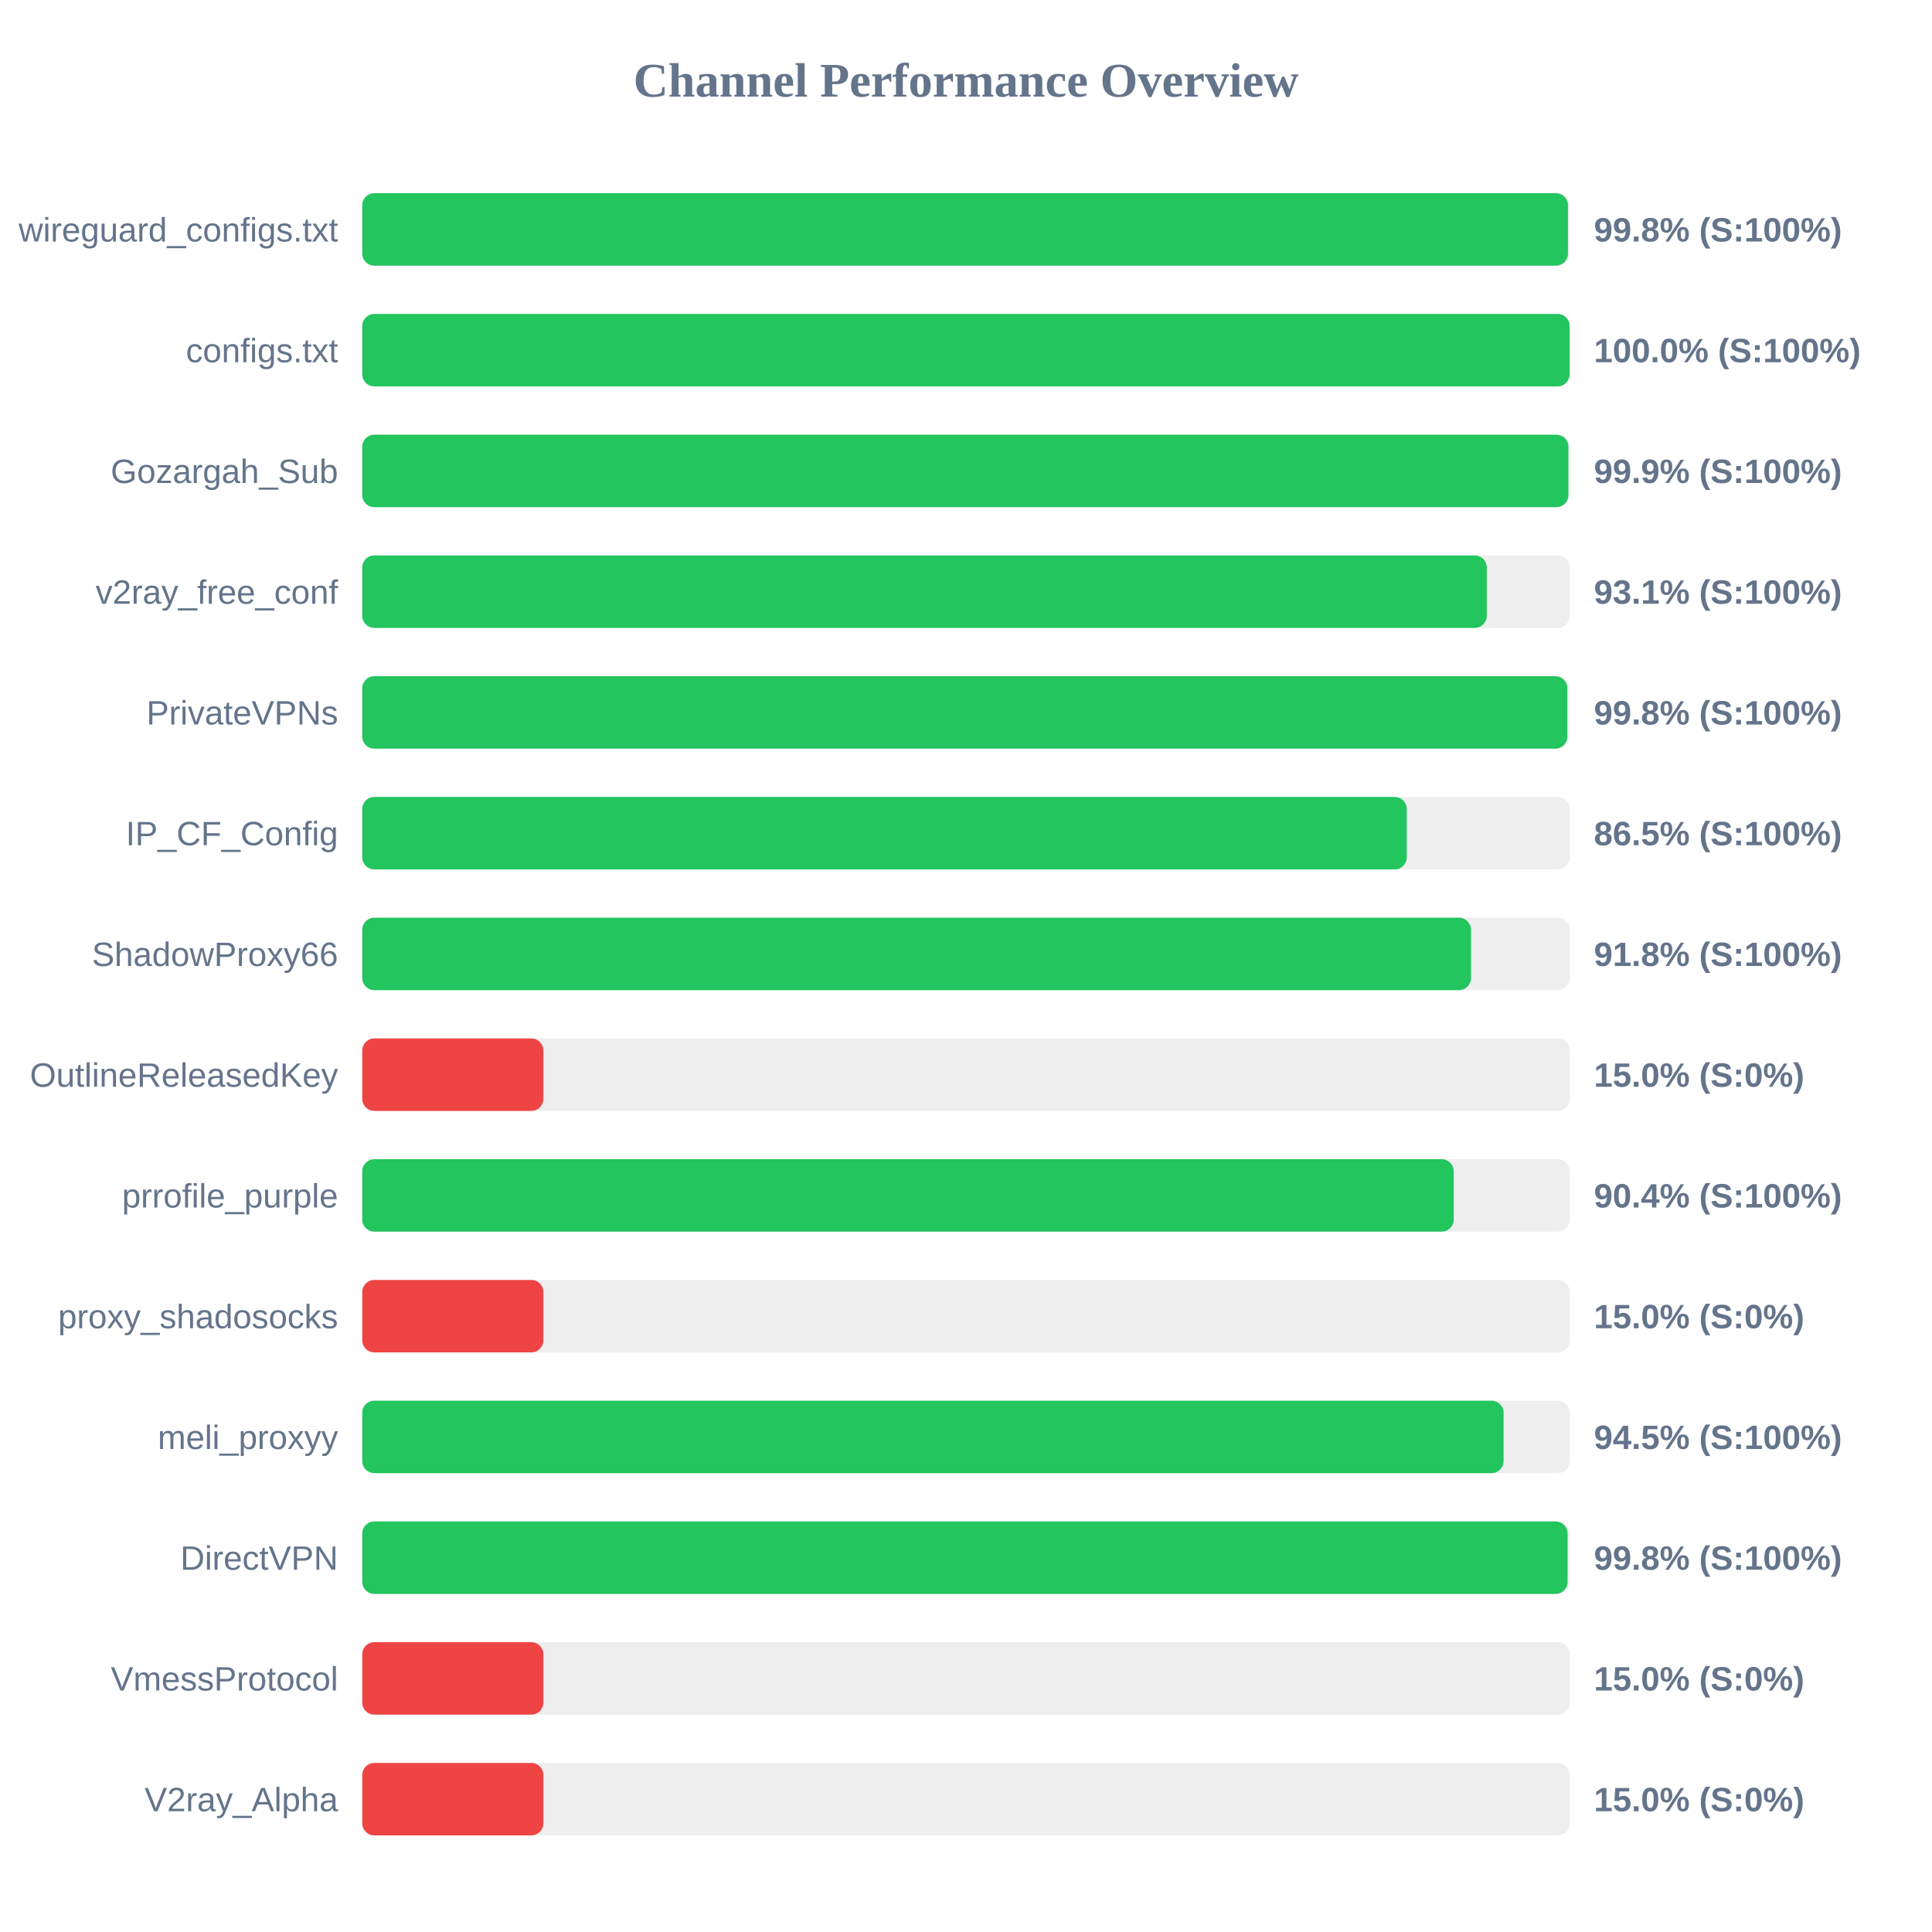
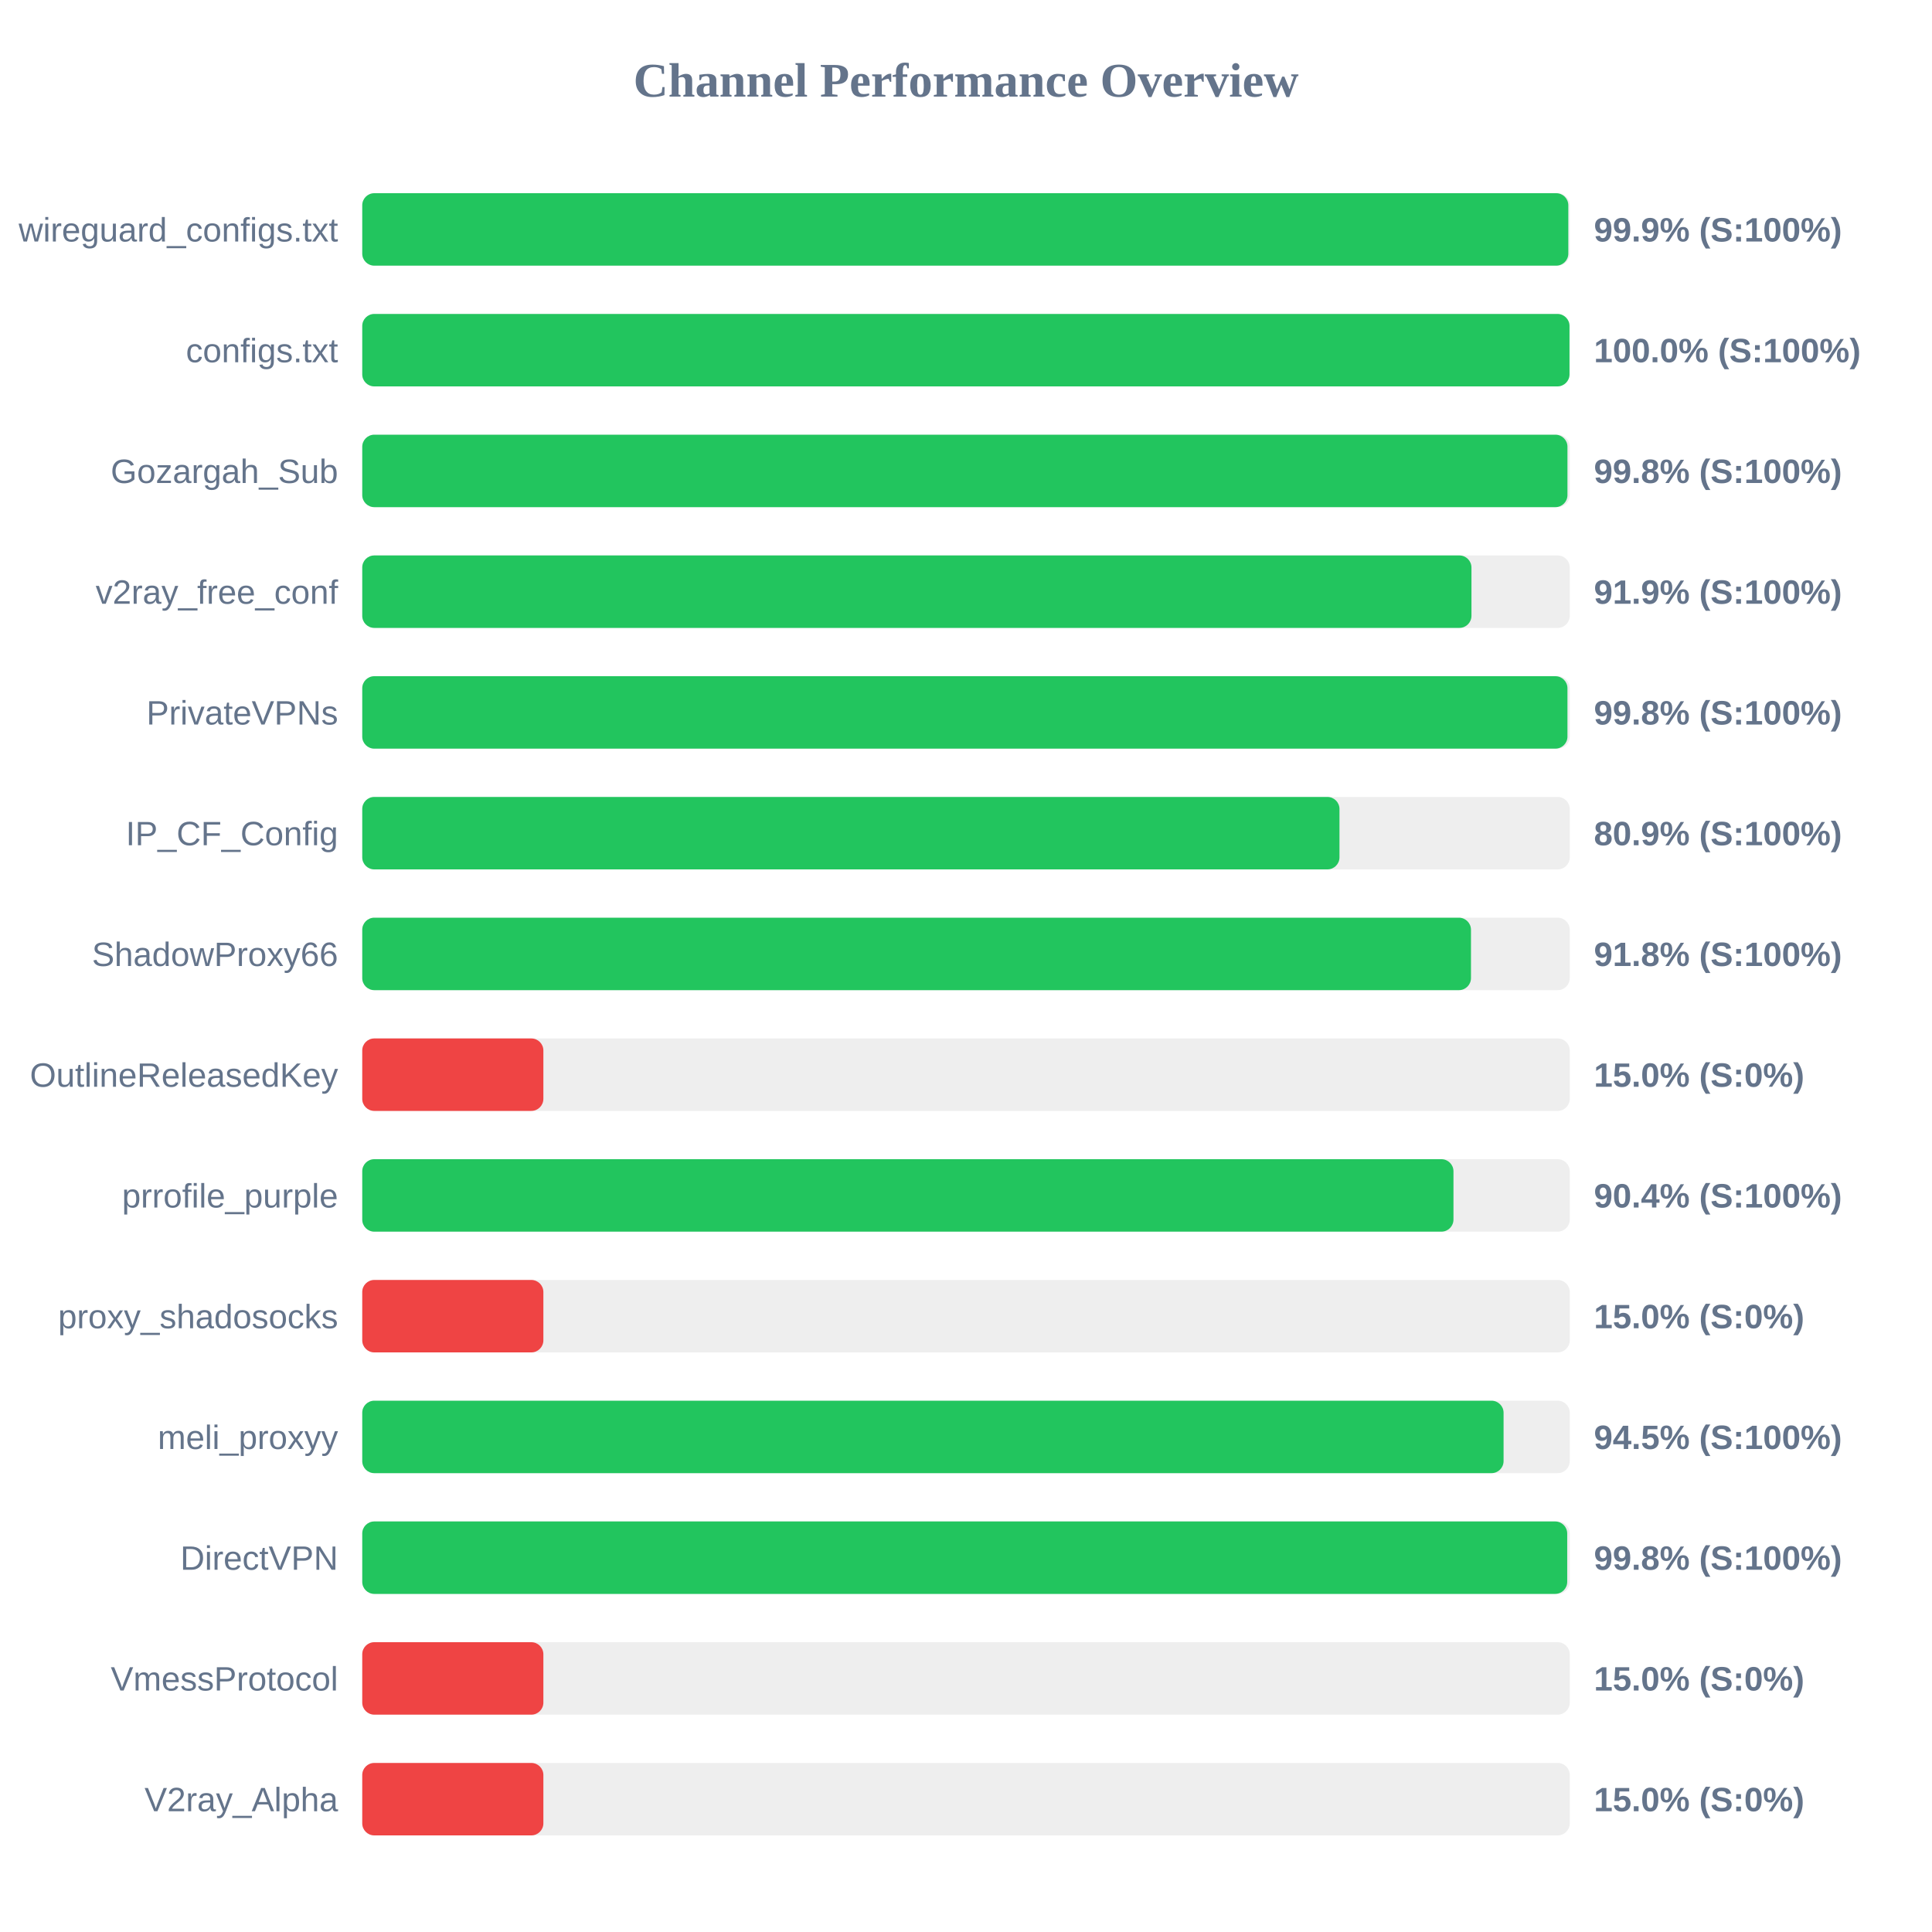
<svg xmlns="http://www.w3.org/2000/svg" width="800" height="800" version="1.1">
  <style>
        .row { font: 14px Arial; fill: #64748b; }
        .score { font: bold 14px Arial; fill: #64748b; }
    </style>
  <text x="400" y="40" text-anchor="middle" font-size="20px" font-weight="bold" fill="#64748b">Channel Performance Overview</text>
  <rect x="150" y="80" width="500" height="30" fill="#eee" rx="5" />
-   <rect x="150" y="80" width="499.25" height="30" fill="#22c55e" rx="5" />
+   <rect x="150" y="80" width="499.4" height="30" fill="#22c55e" rx="5" />
  <text x="140" y="100" text-anchor="end" class="row">wireguard_configs.txt</text>
-   <text x="660" y="100" text-anchor="start" class="score">99.8% (S:100%)</text>
+   <text x="660" y="100" text-anchor="start" class="score">99.9% (S:100%)</text>
  <rect x="150" y="130" width="500" height="30" fill="#eee" rx="5" />
-   <rect x="150" y="130" width="499.95" height="30" fill="#22c55e" rx="5" />
+   <rect x="150" y="130" width="499.9" height="30" fill="#22c55e" rx="5" />
  <text x="140" y="150" text-anchor="end" class="row">configs.txt</text>
  <text x="660" y="150" text-anchor="start" class="score">100.0% (S:100%)</text>
  <rect x="150" y="180" width="500" height="30" fill="#eee" rx="5" />
-   <rect x="150" y="180" width="499.45" height="30" fill="#22c55e" rx="5" />
+   <rect x="150" y="180" width="499.05" height="30" fill="#22c55e" rx="5" />
  <text x="140" y="200" text-anchor="end" class="row">Gozargah_Sub</text>
-   <text x="660" y="200" text-anchor="start" class="score">99.9% (S:100%)</text>
+   <text x="660" y="200" text-anchor="start" class="score">99.8% (S:100%)</text>
  <rect x="150" y="230" width="500" height="30" fill="#eee" rx="5" />
-   <rect x="150" y="230" width="465.65" height="30" fill="#22c55e" rx="5" />
+   <rect x="150" y="230" width="459.3" height="30" fill="#22c55e" rx="5" />
  <text x="140" y="250" text-anchor="end" class="row">v2ray_free_conf</text>
-   <text x="660" y="250" text-anchor="start" class="score">93.1% (S:100%)</text>
+   <text x="660" y="250" text-anchor="start" class="score">91.9% (S:100%)</text>
  <rect x="150" y="280" width="500" height="30" fill="#eee" rx="5" />
-   <rect x="150" y="280" width="499.0" height="30" fill="#22c55e" rx="5" />
+   <rect x="150" y="280" width="499.05" height="30" fill="#22c55e" rx="5" />
  <text x="140" y="300" text-anchor="end" class="row">PrivateVPNs</text>
  <text x="660" y="300" text-anchor="start" class="score">99.8% (S:100%)</text>
  <rect x="150" y="330" width="500" height="30" fill="#eee" rx="5" />
-   <rect x="150" y="330" width="432.5" height="30" fill="#22c55e" rx="5" />
+   <rect x="150" y="330" width="404.65" height="30" fill="#22c55e" rx="5" />
  <text x="140" y="350" text-anchor="end" class="row">IP_CF_Config</text>
-   <text x="660" y="350" text-anchor="start" class="score">86.5% (S:100%)</text>
+   <text x="660" y="350" text-anchor="start" class="score">80.9% (S:100%)</text>
  <rect x="150" y="380" width="500" height="30" fill="#eee" rx="5" />
  <rect x="150" y="380" width="459.1" height="30" fill="#22c55e" rx="5" />
  <text x="140" y="400" text-anchor="end" class="row">ShadowProxy66</text>
  <text x="660" y="400" text-anchor="start" class="score">91.8% (S:100%)</text>
  <rect x="150" y="430" width="500" height="30" fill="#eee" rx="5" />
  <rect x="150" y="430" width="75.0" height="30" fill="#ef4444" rx="5" />
  <text x="140" y="450" text-anchor="end" class="row">OutlineReleasedKey</text>
  <text x="660" y="450" text-anchor="start" class="score">15.0% (S:0%)</text>
  <rect x="150" y="480" width="500" height="30" fill="#eee" rx="5" />
-   <rect x="150" y="480" width="451.95" height="30" fill="#22c55e" rx="5" />
+   <rect x="150" y="480" width="451.85" height="30" fill="#22c55e" rx="5" />
  <text x="140" y="500" text-anchor="end" class="row">prrofile_purple</text>
  <text x="660" y="500" text-anchor="start" class="score">90.4% (S:100%)</text>
  <rect x="150" y="530" width="500" height="30" fill="#eee" rx="5" />
  <rect x="150" y="530" width="75.0" height="30" fill="#ef4444" rx="5" />
  <text x="140" y="550" text-anchor="end" class="row">proxy_shadosocks</text>
  <text x="660" y="550" text-anchor="start" class="score">15.0% (S:0%)</text>
  <rect x="150" y="580" width="500" height="30" fill="#eee" rx="5" />
  <rect x="150" y="580" width="472.6" height="30" fill="#22c55e" rx="5" />
  <text x="140" y="600" text-anchor="end" class="row">meli_proxyy</text>
  <text x="660" y="600" text-anchor="start" class="score">94.5% (S:100%)</text>
  <rect x="150" y="630" width="500" height="30" fill="#eee" rx="5" />
-   <rect x="150" y="630" width="499.1" height="30" fill="#22c55e" rx="5" />
+   <rect x="150" y="630" width="498.95" height="30" fill="#22c55e" rx="5" />
  <text x="140" y="650" text-anchor="end" class="row">DirectVPN</text>
  <text x="660" y="650" text-anchor="start" class="score">99.8% (S:100%)</text>
  <rect x="150" y="680" width="500" height="30" fill="#eee" rx="5" />
  <rect x="150" y="680" width="75.0" height="30" fill="#ef4444" rx="5" />
  <text x="140" y="700" text-anchor="end" class="row">VmessProtocol</text>
  <text x="660" y="700" text-anchor="start" class="score">15.0% (S:0%)</text>
  <rect x="150" y="730" width="500" height="30" fill="#eee" rx="5" />
  <rect x="150" y="730" width="75.0" height="30" fill="#ef4444" rx="5" />
  <text x="140" y="750" text-anchor="end" class="row">V2ray_Alpha</text>
  <text x="660" y="750" text-anchor="start" class="score">15.0% (S:0%)</text>
</svg>
